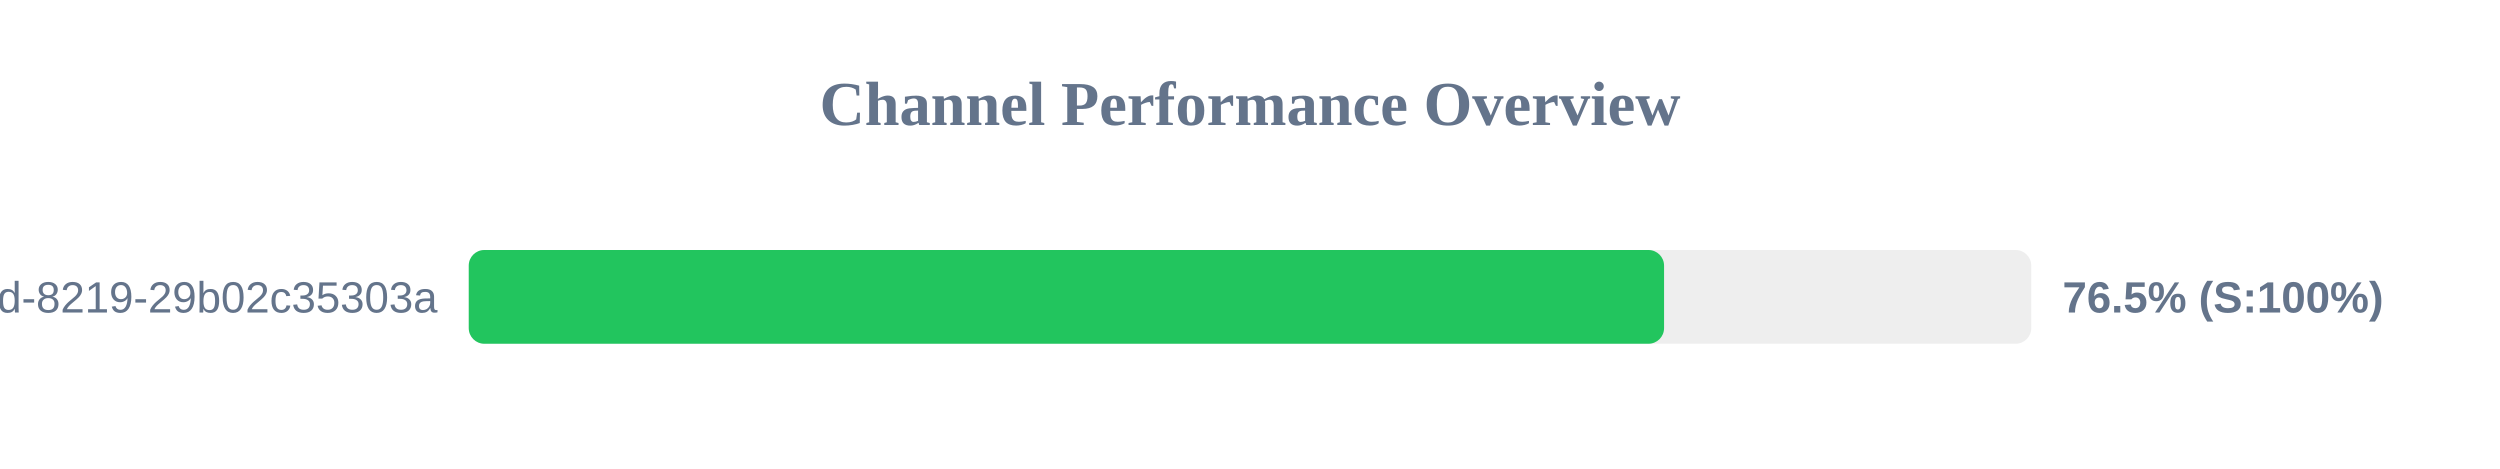
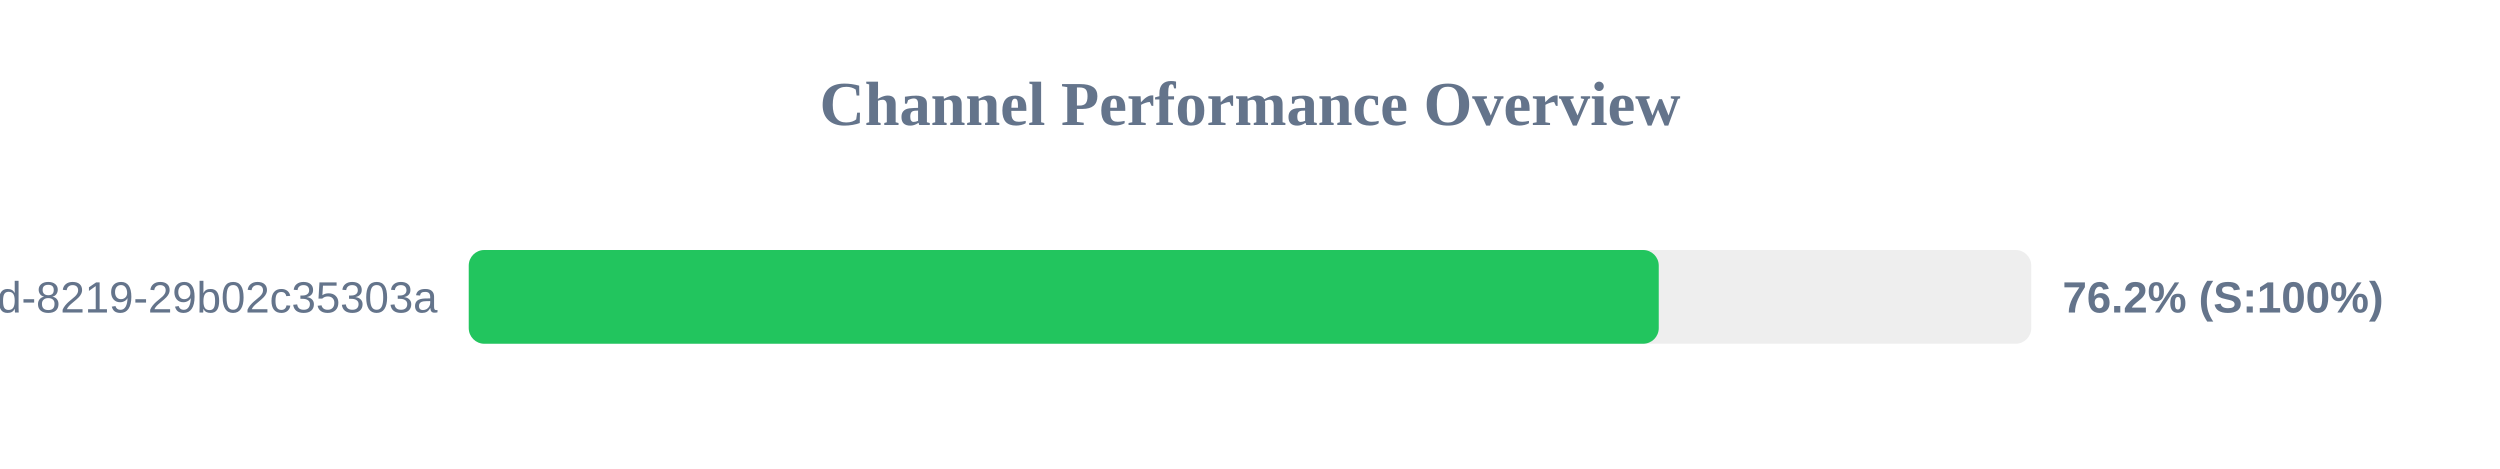
<svg xmlns="http://www.w3.org/2000/svg" width="800" height="150" version="1.1">
  <style>
        .row { font: 14px Arial; fill: #64748b; }
        .score { font: bold 14px Arial; fill: #64748b; }
    </style>
  <text x="400" y="40" text-anchor="middle" font-size="20px" font-weight="bold" fill="#64748b">Channel Performance Overview</text>
  <rect x="150" y="80" width="500" height="30" fill="#eee" rx="5" />
-   <rect x="150" y="80" width="382.5" height="30" fill="#22c55e" rx="5" />
+   <rect x="150" y="80" width="380.8" height="30" fill="#22c55e" rx="5" />
  <text x="140" y="100" text-anchor="end" class="row">?uuid=5eaa121d-4362-444d-8219-29b02c35303a</text>
-   <text x="660" y="100" text-anchor="start" class="score">76.5% (S:100%)</text>
+   <text x="660" y="100" text-anchor="start" class="score">76.2% (S:100%)</text>
</svg>
